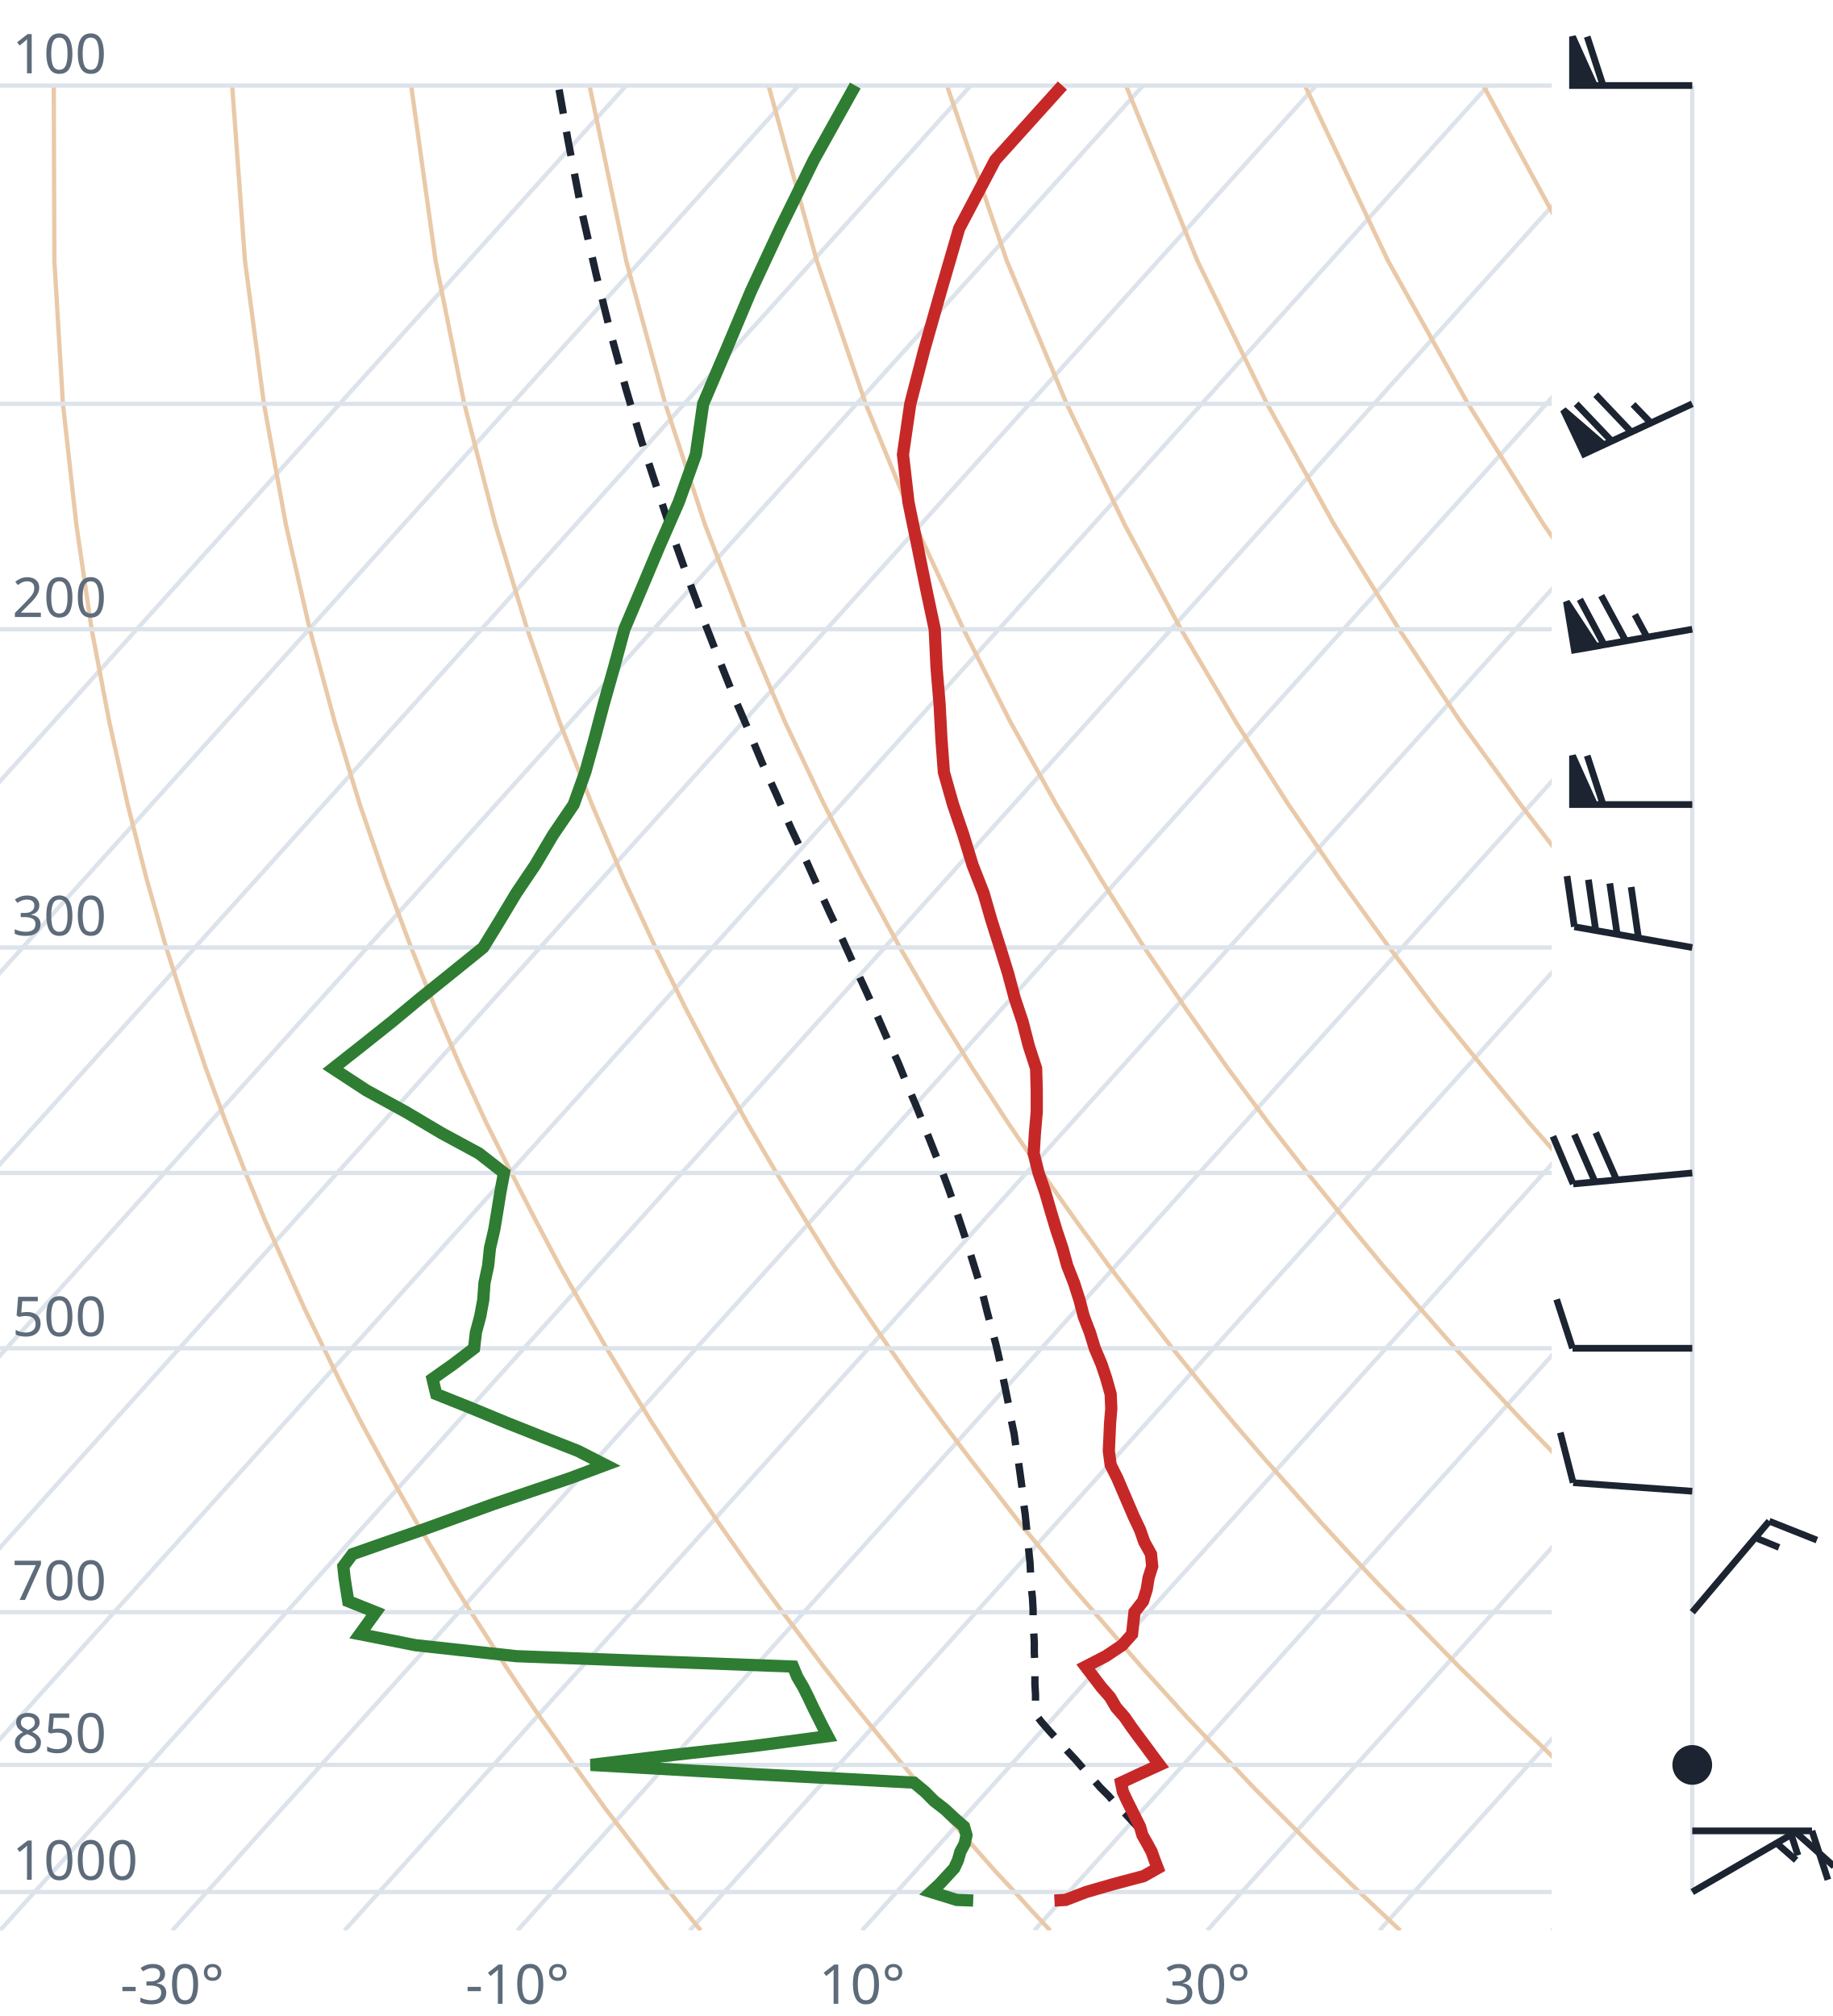
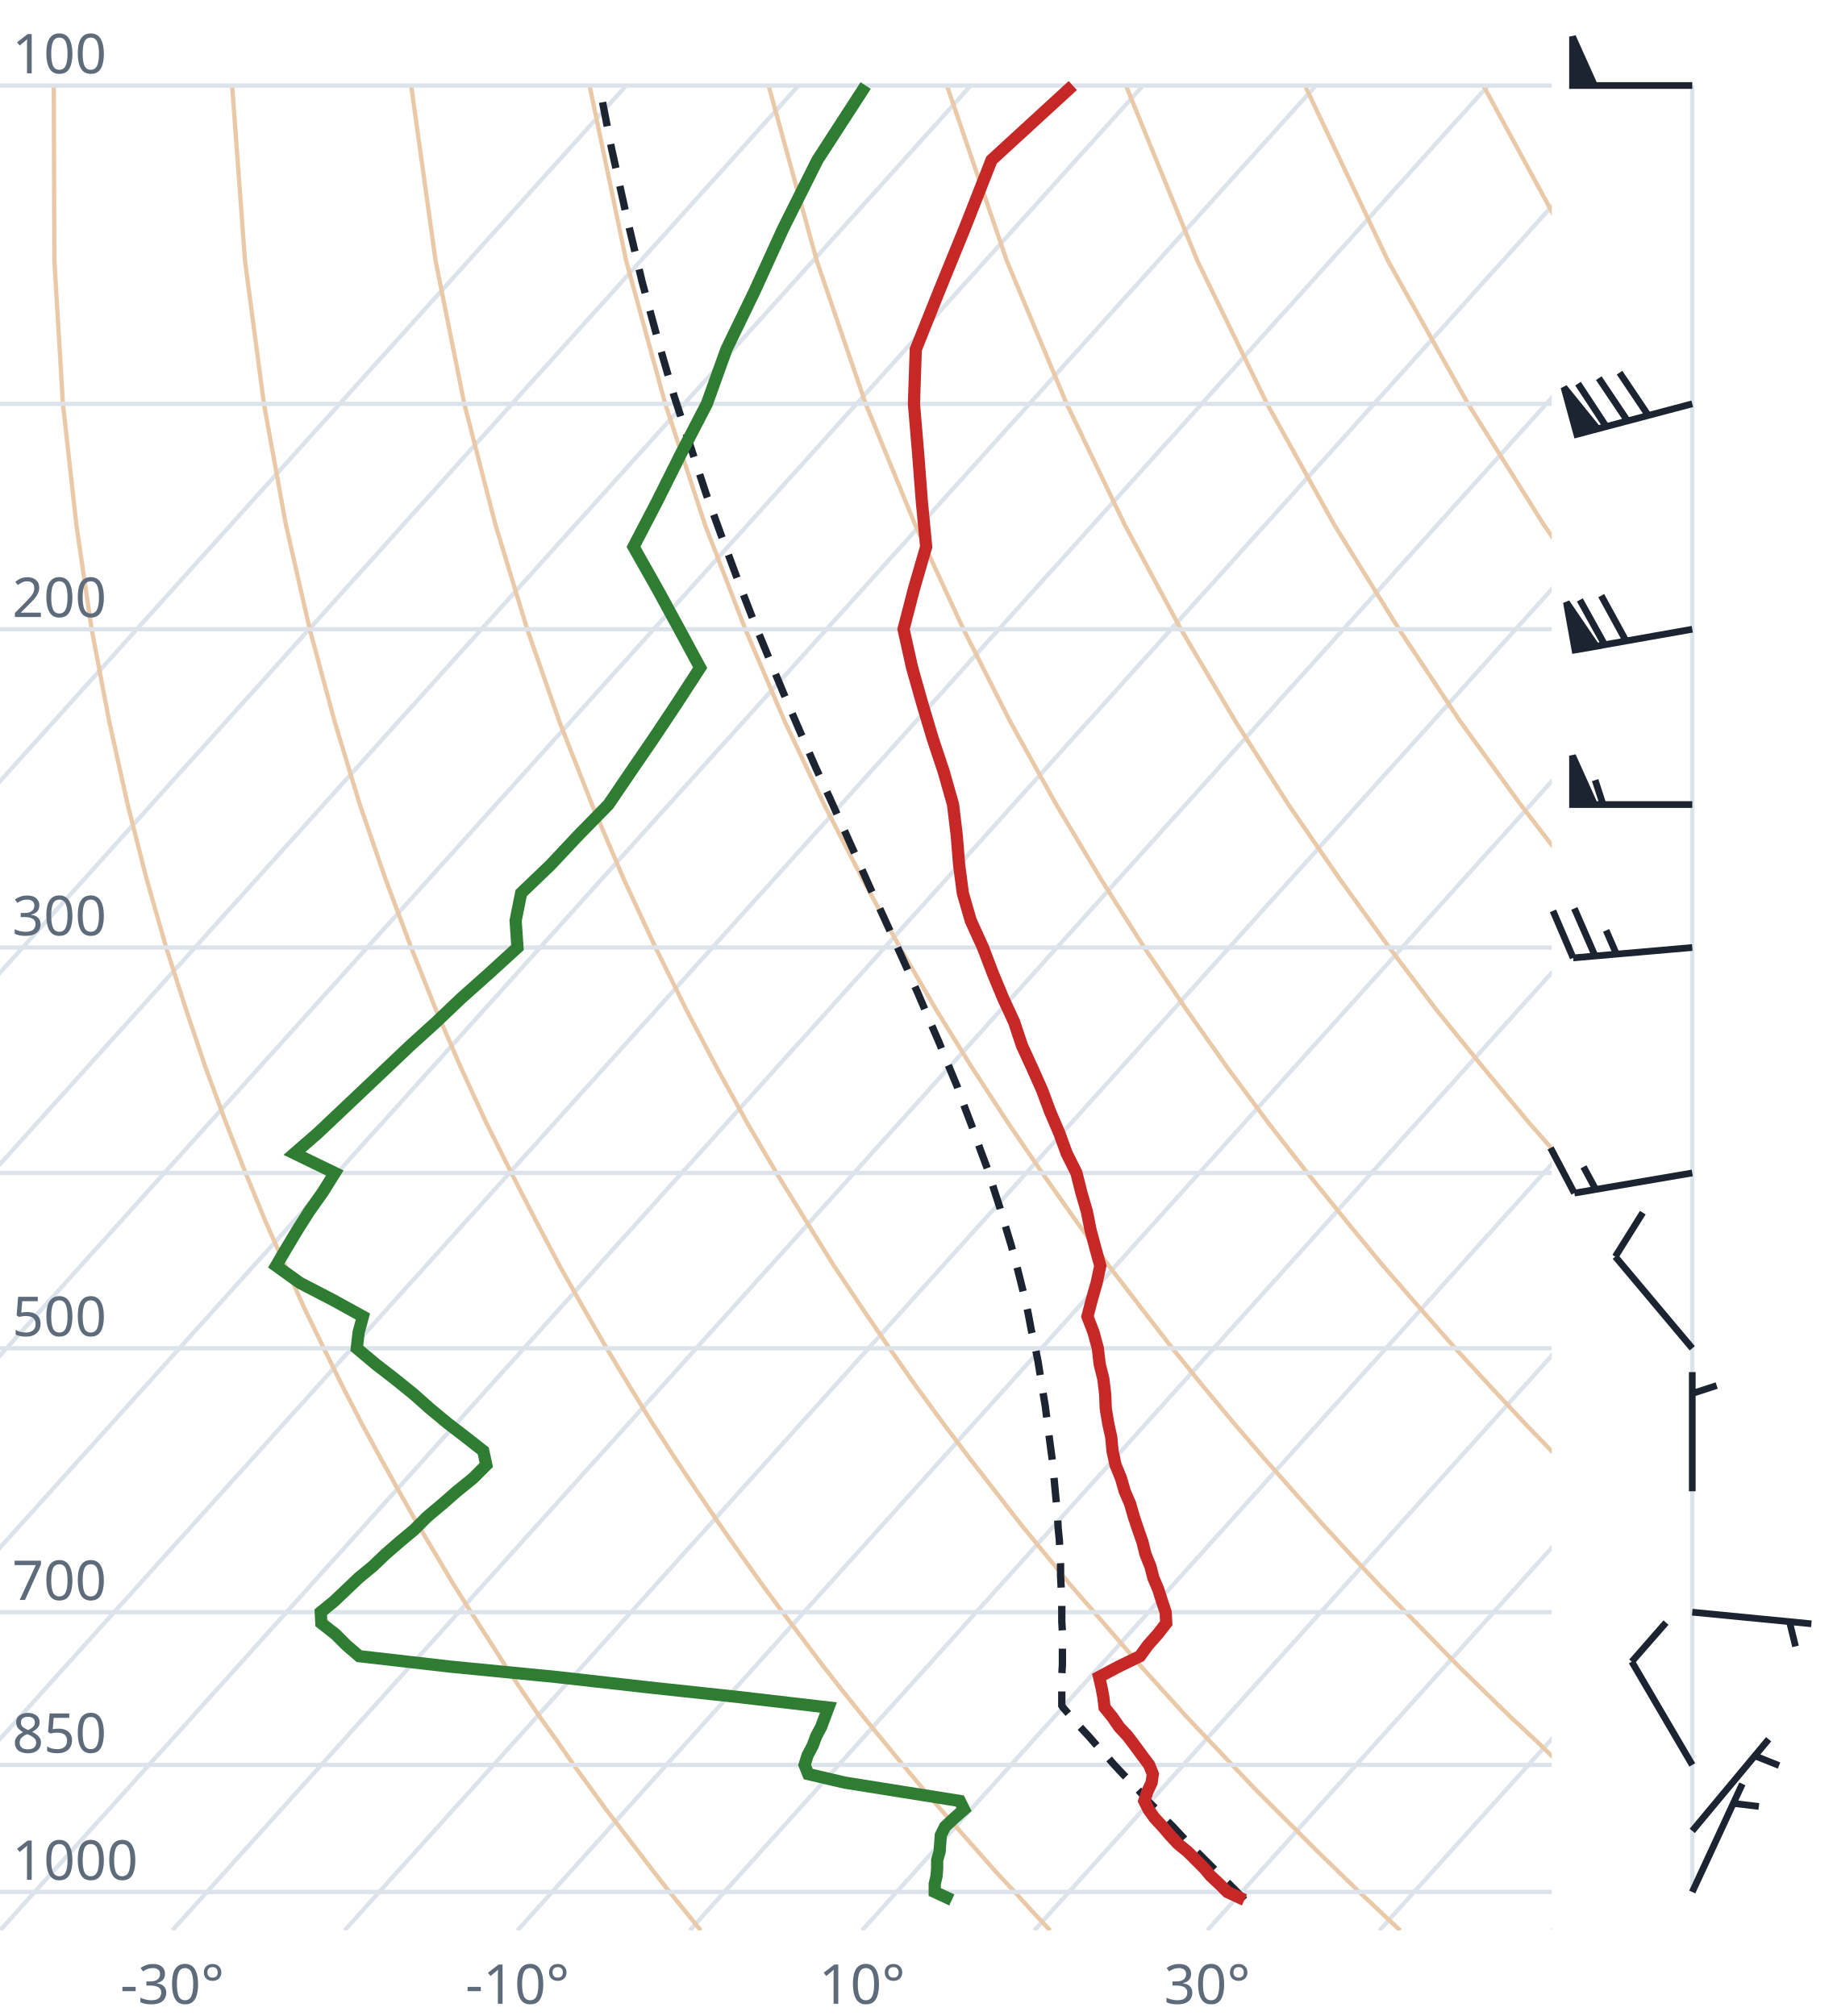
<svg xmlns="http://www.w3.org/2000/svg" viewBox="0 0 300 330" font-family="system-ui,sans-serif" font-size="9">
  <style>.g{stroke:#dde3ea;stroke-width:.7;fill:none}.ad{stroke:#e9c9a8;stroke-width:.7;fill:none}.t{stroke:#c62828;stroke-width:2;fill:none}.d{stroke:#2e7d32;stroke-width:2;fill:none}.pc{stroke:#1b2430;stroke-width:1.2;stroke-dasharray:4 3;fill:none}.barb{stroke:#1b2430;stroke-width:1.1;fill:#1b2430}text{fill:#5d6b7a}</style>
  <clipPath id="c">
    <rect x="0" y="0" width="254" height="316.0" />
  </clipPath>
  <g clip-path="url(#c)">
    <line class="g" x1="-169.3" y1="316.0" x2="102.5" y2="14.0" />
    <line class="g" x1="-141.1" y1="316.0" x2="130.7" y2="14.0" />
    <line class="g" x1="-112.9" y1="316.0" x2="158.9" y2="14.0" />
    <line class="g" x1="-84.7" y1="316.0" x2="187.1" y2="14.0" />
    <line class="g" x1="-56.4" y1="316.0" x2="215.4" y2="14.0" />
    <line class="g" x1="-28.2" y1="316.0" x2="243.6" y2="14.0" />
    <line class="g" x1="0.0" y1="316.0" x2="271.8" y2="14.0" />
    <line class="g" x1="28.2" y1="316.0" x2="300.0" y2="14.0" />
    <line class="g" x1="56.4" y1="316.0" x2="328.2" y2="14.0" />
    <line class="g" x1="84.7" y1="316.0" x2="356.5" y2="14.0" />
    <line class="g" x1="112.9" y1="316.0" x2="384.7" y2="14.0" />
    <line class="g" x1="141.1" y1="316.0" x2="412.9" y2="14.0" />
    <line class="g" x1="169.3" y1="316.0" x2="441.1" y2="14.0" />
    <line class="g" x1="197.6" y1="316.0" x2="469.4" y2="14.0" />
    <line class="g" x1="225.8" y1="316.0" x2="497.6" y2="14.0" />
    <line class="g" x1="254.0" y1="316.0" x2="525.8" y2="14.0" />
    <path class="ad" d="M114.7,316.0L112.2,312.9L109.6,309.7L107.1,306.5L104.5,303.1L101.9,299.7L99.2,296.2L96.6,292.6L93.9,288.9L91.2,285.0L88.4,281.1L85.6,277.0L82.8,272.8L80.0,268.4L77.1,263.9L74.2,259.3L71.3,254.4L68.3,249.4L65.3,244.1L62.3,238.7L59.2,233.0L56.1,227.0L53.0,220.7L49.8,214.1L46.7,207.2L43.4,199.8L40.2,192.0L37.0,183.8L33.7,174.9L30.5,165.4L27.2,155.1L24.0,143.9L20.9,131.7L17.9,118.2L15.0,103.0L12.5,85.9L10.3,66.1L8.9,42.7L8.8,14.0" />
    <path class="ad" d="M171.9,316.0L169.0,312.9L166.1,309.7L163.1,306.5L160.1,303.1L157.1,299.7L154.0,296.2L150.9,292.6L147.8,288.9L144.6,285.0L141.4,281.1L138.1,277.0L134.8,272.8L131.5,268.4L128.1,263.9L124.7,259.3L121.2,254.4L117.7,249.4L114.1,244.1L110.5,238.7L106.8,233.0L103.1,227.0L99.3,220.7L95.5,214.1L91.6,207.2L87.7,199.8L83.7,192.0L79.6,183.8L75.5,174.9L71.4,165.4L67.3,155.1L63.1,143.9L58.9,131.7L54.8,118.2L50.7,103.0L46.8,85.9L43.2,66.1L40.1,42.7L38.0,14.0" />
    <path class="ad" d="M229.2,316.0L225.9,312.9L222.5,309.7L219.2,306.5L215.7,303.1L212.3,299.7L208.8,296.2L205.2,292.6L201.7,288.9L198.0,285.0L194.3,281.1L190.6,277.0L186.8,272.8L183.0,268.4L179.1,263.9L175.1,259.3L171.1,254.4L167.0,249.4L162.9,244.1L158.7,238.7L154.4,233.0L150.0,227.0L145.6,220.7L141.1,214.1L136.5,207.2L131.9,199.8L127.1,192.0L122.3,183.8L117.4,174.9L112.4,165.4L107.3,155.1L102.1,143.9L96.9,131.7L91.6,118.2L86.3,103.0L81.1,85.9L76.0,66.1L71.3,42.7L67.3,14.0" />
    <path class="ad" d="M286.4,316.0L282.7,312.9L279.0,309.7L275.2,306.5L271.4,303.1L267.5,299.7L263.6,296.2L259.6,292.6L255.5,288.9L251.5,285.0L247.3,281.1L243.1,277.0L238.8,272.8L234.5,268.4L230.1,263.9L225.6,259.3L221.0,254.4L216.4,249.4L211.7,244.1L206.9,238.7L202.0,233.0L197.0,227.0L191.9,220.7L186.8,214.1L181.5,207.2L176.1,199.8L170.6,192.0L165.0,183.8L159.2,174.9L153.3,165.4L147.3,155.1L141.2,143.9L134.9,131.7L128.5,118.2L122.0,103.0L115.4,85.9L108.9,66.1L102.5,42.7L96.5,14.0" />
    <path class="ad" d="M343.6,316.0L339.5,312.9L335.4,309.7L331.2,306.5L327.0,303.1L322.7,299.7L318.3,296.2L313.9,292.6L309.4,288.9L304.9,285.0L300.3,281.1L295.6,277.0L290.8,272.8L286.0,268.4L281.0,263.9L276.0,259.3L270.9,254.4L265.7,249.4L260.5,244.1L255.1,238.7L249.6,233.0L244.0,227.0L238.2,220.7L232.4,214.1L226.4,207.2L220.3,199.8L214.0,192.0L207.6,183.8L201.0,174.9L194.3,165.4L187.3,155.1L180.2,143.9L172.9,131.7L165.4,118.2L157.7,103.0L149.8,85.9L141.7,66.1L133.7,42.7L125.8,14.0" />
    <path class="ad" d="M400.9,316.0L396.4,312.9L391.9,309.7L387.3,306.5L382.6,303.1L377.9,299.7L373.1,296.2L368.2,292.6L363.3,288.9L358.3,285.0L353.2,281.1L348.1,277.0L342.8,272.8L337.5,268.4L332.0,263.9L326.5,259.3L320.9,254.4L315.1,249.4L309.2,244.1L303.3,238.7L297.2,233.0L290.9,227.0L284.6,220.7L278.0,214.1L271.4,207.2L264.5,199.8L257.5,192.0L250.3,183.8L242.9,174.9L235.2,165.4L227.4,155.1L219.3,143.9L210.9,131.7L202.3,118.2L193.3,103.0L184.1,85.9L174.6,66.1L164.8,42.7L155.0,14.0" />
    <path class="ad" d="M458.1,316.0L453.2,312.9L448.3,309.7L443.3,306.5L438.2,303.1L433.1,299.7L427.9,296.2L422.6,292.6L417.2,288.9L411.7,285.0L406.2,281.1L400.5,277.0L394.8,272.8L389.0,268.4L383.0,263.9L376.9,259.3L370.8,254.4L364.5,249.4L358.0,244.1L351.5,238.7L344.8,233.0L337.9,227.0L330.9,220.7L323.7,214.1L316.3,207.2L308.7,199.8L300.9,192.0L292.9,183.8L284.7,174.9L276.2,165.4L267.4,155.1L258.3,143.9L248.9,131.7L239.1,118.2L229.0,103.0L218.4,85.9L207.4,66.1L196.0,42.7L184.3,14.0" />
    <path class="ad" d="M515.3,316.0L510.1,312.9L504.7,309.7L499.3,306.5L493.9,303.1L488.3,299.7L482.7,296.2L476.9,292.6L471.1,288.9L465.2,285.0L459.2,281.1L453.0,277.0L446.8,272.8L440.5,268.4L434.0,263.9L427.4,259.3L420.7,254.4L413.8,249.4L406.8,244.1L399.7,238.7L392.4,233.0L384.9,227.0L377.2,220.7L369.3,214.1L361.2,207.2L352.9,199.8L344.4,192.0L335.6,183.8L326.5,174.9L317.1,165.4L307.4,155.1L297.4,143.9L286.9,131.7L276.0,118.2L264.6,103.0L252.7,85.9L240.3,66.1L227.2,42.7L213.6,14.0" />
    <path class="ad" d="M572.6,316.0L566.9,312.9L561.2,309.7L555.4,306.5L549.5,303.1L543.5,299.7L537.4,296.2L531.3,292.6L525.0,288.9L518.6,285.0L512.1,281.1L505.5,277.0L498.8,272.8L491.9,268.4L485.0,263.9L477.9,259.3L470.6,254.4L463.2,249.4L455.6,244.1L447.9,238.7L439.9,233.0L431.8,227.0L423.5,220.7L415.0,214.1L406.2,207.2L397.2,199.8L387.9,192.0L378.3,183.8L368.4,174.9L358.1,165.4L347.5,155.1L336.4,143.9L324.9,131.7L312.9,118.2L300.3,103.0L287.1,85.9L273.1,66.1L258.4,42.7L242.8,14.0" />
    <path class="ad" d="M629.8,316.0L623.8,312.9L617.6,309.7L611.4,306.5L605.1,303.1L598.7,299.7L592.2,296.2L585.6,292.6L578.9,288.9L572.0,285.0L565.1,281.1L558.0,277.0L550.8,272.8L543.4,268.4L536.0,263.9L528.3,259.3L520.5,254.4L512.5,249.4L504.4,244.1L496.1,238.7L487.5,233.0L478.8,227.0L469.8,220.7L460.6,214.1L451.1,207.2L441.4,199.8L431.3,192.0L420.9,183.8L410.2,174.9L399.1,165.4L387.5,155.1L375.5,143.9L362.9,131.7L349.8,118.2L335.9,103.0L321.4,85.9L306.0,66.1L289.6,42.7L272.1,14.0" />
    <line class="g" x1="0" y1="309.7" x2="254" y2="309.7" />
    <line class="g" x1="0" y1="288.9" x2="254" y2="288.9" />
    <line class="g" x1="0" y1="263.9" x2="254" y2="263.9" />
    <line class="g" x1="0" y1="220.7" x2="254" y2="220.7" />
    <line class="g" x1="0" y1="192.0" x2="254" y2="192.0" />
    <line class="g" x1="0" y1="155.1" x2="254" y2="155.1" />
    <line class="g" x1="0" y1="103.0" x2="254" y2="103.0" />
    <line class="g" x1="0" y1="66.1" x2="254" y2="66.1" />
    <line class="g" x1="0" y1="14.0" x2="254" y2="14.0" />
-     <path class="pc" d="M186.8,299.7L185.5,298.3L184.2,296.9L182.8,295.5L181.5,294.0L180.1,292.6L178.8,291.1L177.4,289.6L176.1,288.1L174.7,286.6L173.3,285.0L171.9,283.5L170.5,281.9L169.5,280.6L169.5,279.0L169.5,277.4L169.4,275.7L169.4,274.0L169.4,272.3L169.3,270.6L169.3,268.8L169.2,267.1L169.1,265.3L169.1,263.4L169.0,261.6L168.8,259.7L168.7,257.8L168.6,255.8L168.4,253.9L168.2,251.9L168.0,249.8L167.8,247.8L167.5,245.7L167.3,243.6L167.0,241.4L166.7,239.2L166.3,236.9L166.0,234.7L165.5,232.3L165.1,230.0L164.6,227.5L164.1,225.1L163.6,222.6L163.0,220.0L162.3,217.4L161.6,214.8L160.9,212.0L160.1,209.3L159.2,206.4L158.3,203.5L157.3,200.5L156.3,197.5L155.2,194.4L154.0,191.2L152.7,187.9L151.4,184.6L150.0,181.1L148.5,177.6L147.0,173.9L145.3,170.2L143.6,166.3L141.8,162.3L139.9,158.2L138.0,154.0L135.9,149.6L133.8,145.0L131.7,140.3L129.4,135.4L127.2,130.3L124.8,125.0L122.5,119.5L120.0,113.7L117.6,107.7L115.1,101.3L112.6,94.6L110.1,87.6L107.6,80.1L105.0,72.2L102.5,63.8L100.0,54.7L97.6,45.0L95.2,34.5L93.0,23.1L91.4,14.0" />
-     <path class="t" d="M172.6,311.1L174.4,311.0L177.8,309.7L182.3,308.4L187.2,307.1L189.5,305.8L189.0,304.5L188.5,303.1L187.8,301.8L187.0,300.4L186.6,299.0L185.9,297.6L185.2,296.2L184.5,294.8L183.8,293.3L183.5,291.8L186.5,290.4L189.8,288.9L188.6,287.3L187.5,285.8L186.3,284.2L185.2,282.7L184.1,281.1L182.7,279.5L181.7,277.8L180.3,276.2L179.0,274.5L177.7,272.8L181.0,271.1L183.7,269.3L185.3,267.5L185.5,265.7L185.7,263.9L187.1,262.1L187.7,260.2L188.0,258.3L188.6,256.4L188.4,254.4L187.3,252.4L186.6,250.4L185.6,248.3L184.7,246.2L183.8,244.1L182.9,242.0L181.8,239.8L181.5,237.5L181.6,235.3L181.7,233.0L181.9,230.6L181.8,228.2L181.1,225.7L180.3,223.3L179.2,220.7L178.4,218.1L177.4,215.5L176.7,212.8L175.8,210.0L174.7,207.2L173.9,204.3L172.9,201.3L172.0,198.3L171.1,195.2L170.0,192.0L169.2,188.8L169.4,185.5L169.7,182.0L169.7,178.5L169.6,174.9L168.4,171.2L167.4,167.3L166.1,163.4L165.0,159.3L163.7,155.1L162.3,150.7L161.0,146.2L159.2,141.6L157.7,136.7L156.0,131.7L154.5,126.4L154.1,121.0L153.8,115.3L153.3,109.3L153.0,103.0L151.6,96.4L150.2,89.5L148.7,82.2L147.8,74.4L149.0,66.1L151.3,57.2L154.0,47.7L157.0,37.4L162.9,26.2L173.9,14.0" />
-     <path class="d" d="M159.3,311.1L156.6,311.0L152.4,309.7L153.8,308.4L155.0,307.1L156.2,305.8L156.8,304.5L157.2,303.1L157.9,301.8L158.2,300.4L157.8,299.0L156.2,297.6L154.7,296.2L152.9,294.8L151.4,293.3L149.6,291.8L123.3,290.4L96.7,288.9L109.9,287.3L123.4,285.8L135.5,284.2L134.7,282.7L133.9,281.1L133.1,279.5L132.3,277.8L131.5,276.2L130.5,274.5L129.8,272.8L84.5,271.1L68.0,269.3L58.9,267.5L60.2,265.7L61.5,263.9L57.0,262.1L56.7,260.2L56.4,258.3L56.2,256.4L57.7,254.4L63.4,252.4L69.2,250.4L75.0,248.3L80.8,246.2L87.0,244.1L93.2,242.0L99.1,239.8L94.6,237.5L89.0,235.3L83.2,233.0L77.4,230.6L71.4,228.2L70.8,225.7L74.2,223.3L77.6,220.7L77.9,218.1L78.6,215.5L79.1,212.8L79.3,210.0L79.9,207.2L80.2,204.3L80.9,201.3L81.4,198.3L81.9,195.2L82.5,192.0L78.4,188.8L72.3,185.5L66.4,182.0L60.0,178.5L54.5,174.9L59.2,171.2L64.1,167.3L68.8,163.4L73.9,159.3L79.1,155.1L81.8,150.7L84.5,146.2L87.6,141.6L90.5,136.7L93.9,131.7L95.8,126.4L97.3,121.0L98.8,115.3L100.5,109.3L102.2,103.0L105.0,96.4L107.9,89.5L111.1,82.2L113.9,74.4L115.1,66.1L118.9,57.2L122.9,47.7L127.7,37.4L133.2,26.2L140.0,14.0" />
+     <path class="pc" d="M203.7,311.0L202.5,309.7L201.2,308.4L199.9,307.1L198.6,305.8L197.3,304.5L195.9,303.1L194.6,301.8L193.3,300.4L192.0,299.0L190.6,297.6L189.3,296.2L187.9,294.8L186.6,293.3L185.2,291.8L183.8,290.4L182.4,288.9L181.0,287.3L179.6,285.8L178.2,284.2L176.8,282.7L175.4,281.1L174.0,279.5L173.8,279.2L173.8,277.6L173.8,275.9L173.8,274.2L173.9,272.5L173.9,270.8L173.9,269.0L173.9,267.2L173.8,265.4L173.8,263.6L173.8,261.8L173.7,259.9L173.6,258.0L173.6,256.0L173.5,254.1L173.4,252.1L173.2,250.1L173.1,248.0L172.9,245.9L172.7,243.8L172.5,241.6L172.3,239.4L172.0,237.2L171.7,234.9L171.4,232.6L171.1,230.2L170.7,227.8L170.3,225.3L169.9,222.8L169.4,220.3L168.8,217.7L168.3,215.0L167.7,212.3L167.0,209.5L166.3,206.7L165.5,203.8L164.6,200.8L163.7,197.8L162.7,194.7L161.7,191.5L160.5,188.3L159.3,184.9L158.0,181.5L156.7,177.9L155.2,174.3L153.7,170.6L152.0,166.7L150.3,162.7L148.5,158.6L146.6,154.4L144.6,150.0L142.5,145.5L140.4,140.8L138.2,135.9L135.9,130.8L133.5,125.6L131.1,120.1L128.6,114.3L126.1,108.3L123.5,102.0L120.9,95.3L118.3,88.3L115.6,80.9L113.0,73.0L110.3,64.7L107.7,55.7L105.1,46.1L102.6,35.6L100.1,24.3L98.1,14.0" />
+     <path class="t" d="M203.7,311.0L200.9,309.7L199.6,308.4L198.2,307.1L197.1,305.8L195.8,304.5L194.4,303.1L192.8,301.8L191.5,300.4L190.3,299.0L189.0,297.6L188.0,296.2L187.3,294.8L187.8,293.3L188.5,291.8L188.7,290.4L188.1,288.9L186.9,287.3L185.8,285.8L184.6,284.2L183.2,282.7L182.1,281.1L180.8,279.5L180.6,277.8L180.3,276.2L179.9,274.5L183.1,272.8L186.6,271.1L187.9,269.3L189.5,267.5L190.9,265.7L190.8,263.9L190.2,262.1L189.6,260.2L188.8,258.3L188.3,256.4L187.5,254.4L187.0,252.4L186.3,250.4L185.6,248.3L185.0,246.2L184.1,244.1L183.5,242.0L182.6,239.8L182.1,237.5L181.9,235.3L181.4,233.0L181.0,230.6L180.9,228.2L180.6,225.7L180.0,223.3L179.7,220.7L179.0,218.1L178.0,215.5L178.7,212.8L179.5,210.0L180.1,207.2L179.3,204.3L178.5,201.3L177.9,198.3L177.0,195.2L176.2,192.0L174.6,188.8L173.4,185.5L171.9,182.0L170.6,178.5L169.0,174.9L167.3,171.2L166.0,167.3L164.2,163.4L162.5,159.3L160.9,155.1L158.9,150.7L157.6,146.2L157.0,141.6L156.6,136.7L156.0,131.7L154.5,126.4L152.7,121.0L151.0,115.3L149.3,109.3L147.9,103.0L149.6,96.4L151.6,89.5L150.9,82.2L150.3,74.4L149.6,66.1L149.9,57.2L153.7,47.7L157.9,37.4L162.3,26.2L175.6,14.0" />
+     <path class="d" d="M155.8,311.0L153.0,309.7L153.0,308.4L153.3,307.1L153.4,305.8L153.4,304.5L153.8,303.1L153.9,301.8L154.0,300.4L154.7,299.0L156.2,297.6L157.8,296.2L157.1,294.8L147.7,293.3L138.3,291.8L132.3,290.4L131.7,288.9L132.2,287.3L133.0,285.8L133.6,284.2L134.4,282.7L135.0,281.1L135.6,279.5L121.0,277.8L106.1,276.2L91.0,274.5L73.6,272.8L58.8,271.1L56.7,269.3L54.9,267.5L52.6,265.7L52.5,263.9L54.7,262.1L56.7,260.2L58.7,258.3L61.0,256.4L63.1,254.4L65.4,252.4L67.8,250.4L69.9,248.3L72.4,246.2L74.8,244.1L77.4,242.0L79.6,239.8L79.1,237.5L76.3,235.3L73.3,233.0L70.4,230.6L67.7,228.2L64.6,225.7L61.5,223.3L58.4,220.7L58.7,218.1L59.4,215.5L54.5,212.8L49.1,210.0L45.2,207.2L46.9,204.3L48.7,201.3L50.6,198.3L52.8,195.2L54.8,192.0L48.2,188.8L52.0,185.5L55.7,182.0L59.4,178.5L63.2,174.9L67.1,171.2L71.4,167.3L75.5,163.4L80.1,159.3L84.7,155.1L84.4,150.7L85.3,146.2L90.1,141.6L94.7,136.7L99.6,131.7L103.2,126.4L106.9,121.0L110.7,115.3L114.6,109.3L111.2,103.0L107.6,96.4L103.7,89.5L107.5,82.2L111.4,74.4L115.7,66.1L118.9,57.2L123.5,47.7L128.2,37.4L133.8,26.2L141.7,14.0" />
  </g>
  <text x="2" y="307.7">1000</text>
  <text x="2" y="286.9">850</text>
  <text x="2" y="261.9">700</text>
  <text x="2" y="218.7">500</text>
  <text x="2" y="153.1">300</text>
  <text x="2" y="101.0">200</text>
  <text x="2" y="12.0">100</text>
  <text x="28.2" y="328" text-anchor="middle">-30°</text>
  <text x="84.7" y="328" text-anchor="middle">-10°</text>
  <text x="141.1" y="328" text-anchor="middle">10°</text>
  <text x="197.6" y="328" text-anchor="middle">30°</text>
  <line class="g" x1="277.0" y1="309.7" x2="277.0" y2="14.0" />
-   <path class="barb" d="M277.0,309.7L293.9,299.9M293.9,299.9L300.2,305.5M290.8,301.7L294.0,304.5" />
-   <path class="barb" d="M277.0,299.7L296.6,299.7M296.6,299.7L299.2,307.7M293.0,299.7L294.3,303.7" />
-   <circle class="barb" cx="277.0" cy="288.9" r="2.7" fill="none" />
-   <path class="barb" d="M277.0,263.9L289.6,249.0M289.6,249.0L297.4,252.1M287.3,251.7L291.2,253.3" />
-   <path class="barb" d="M277.0,244.1L257.5,242.7M257.5,242.7L255.4,234.5" />
-   <path class="barb" d="M277.0,220.7L257.4,220.7M257.4,220.7L254.8,212.7" />
-   <path class="barb" d="M277.0,192.0L257.5,193.8M257.5,193.8L254.2,186.0M261.1,193.5L257.7,185.7M264.6,193.1L261.2,185.4" />
-   <path class="barb" d="M277.0,155.1L257.7,151.7M257.7,151.7L256.5,143.4M261.2,152.3L260.0,144.0M264.7,152.9L263.5,144.6M268.2,153.6L267.0,145.2" />
-   <path class="barb" d="M277.0,131.7L257.4,131.7M257.4,131.7L257.4,123.7L261.0,131.7ZM262.4,131.7L259.8,123.7" />
-   <path class="barb" d="M277.0,103.0L257.7,106.4M257.7,106.4L256.4,98.5L261.2,105.8ZM262.6,105.6L258.6,98.1M266.1,104.9L262.1,97.5M269.6,104.3L267.6,100.6" />
-   <path class="barb" d="M277.0,66.1L259.3,74.3M259.3,74.3L255.9,67.1L262.5,72.8ZM263.8,72.2L258.0,66.1M267.0,70.7L261.2,64.6M270.2,69.2L267.3,66.2" />
-   <path class="barb" d="M277.0,14.0L257.4,14.0M257.4,14.0L257.4,6.0L261.0,14.0ZM262.4,14.0L259.8,6.0" />
+   <path class="barb" d="M277.0,309.7L285.2,292.0M283.7,295.2L287.9,295.7" />
+   <path class="barb" d="M277.0,299.7L289.5,284.7M287.2,287.4L291.2,289.0" />
+   <path class="barb" d="M277.0,288.9L267.1,272.0M267.1,272.0L272.7,265.6" />
+   <path class="barb" d="M277.0,263.9L296.5,265.8M292.9,265.4L293.9,269.5" />
+   <path class="barb" d="M277.0,244.1L277.0,224.6M277.0,228.1L281.0,226.8" />
+   <path class="barb" d="M277.0,220.7L264.4,205.7M264.4,205.7L268.9,198.5" />
+   <path class="barb" d="M277.0,192.0L257.7,195.3M257.7,195.3L253.8,187.9M261.2,194.7L259.2,191.0" />
+   <path class="barb" d="M277.0,155.1L257.5,156.8M257.5,156.8L254.2,149.1M261.1,156.5L257.7,148.7M264.6,156.2L262.9,152.3" />
+   <path class="barb" d="M277.0,131.7L257.4,131.7M257.4,131.7L257.4,123.7L261.0,131.7ZM262.4,131.7L261.1,127.7" />
+   <path class="barb" d="M277.0,103.0L257.8,106.4M257.8,106.4L256.4,98.6L261.3,105.8ZM262.7,105.6L258.6,98.2M266.2,105.0L262.1,97.5" />
+   <path class="barb" d="M277.0,66.1L258.1,71.1M258.1,71.1L256.0,63.4L261.5,70.2ZM262.9,69.8L258.3,62.8M266.4,68.9L261.7,61.9M269.8,68.0L265.1,61.0" />
+   <path class="barb" d="M277.0,14.0L257.4,14.0M257.4,14.0L257.4,6.0L261.0,14.0Z" />
</svg>
